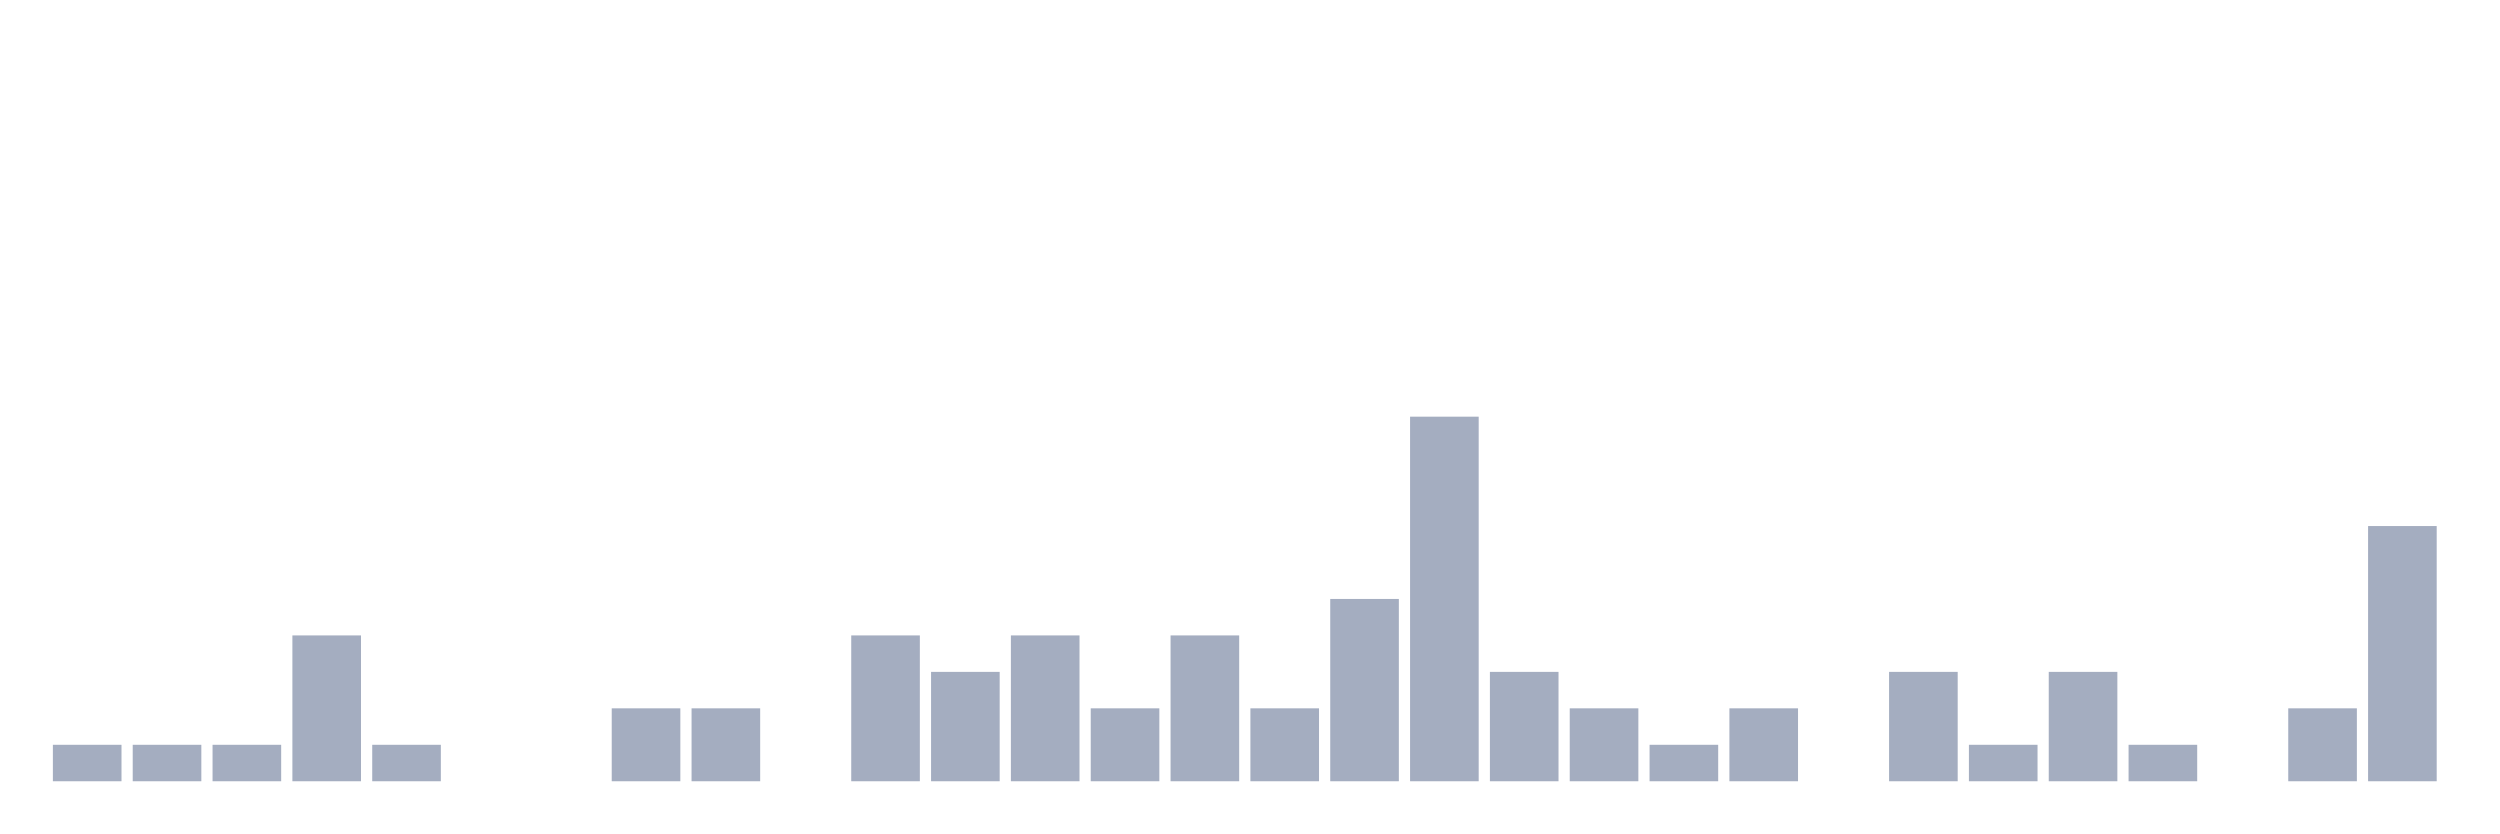
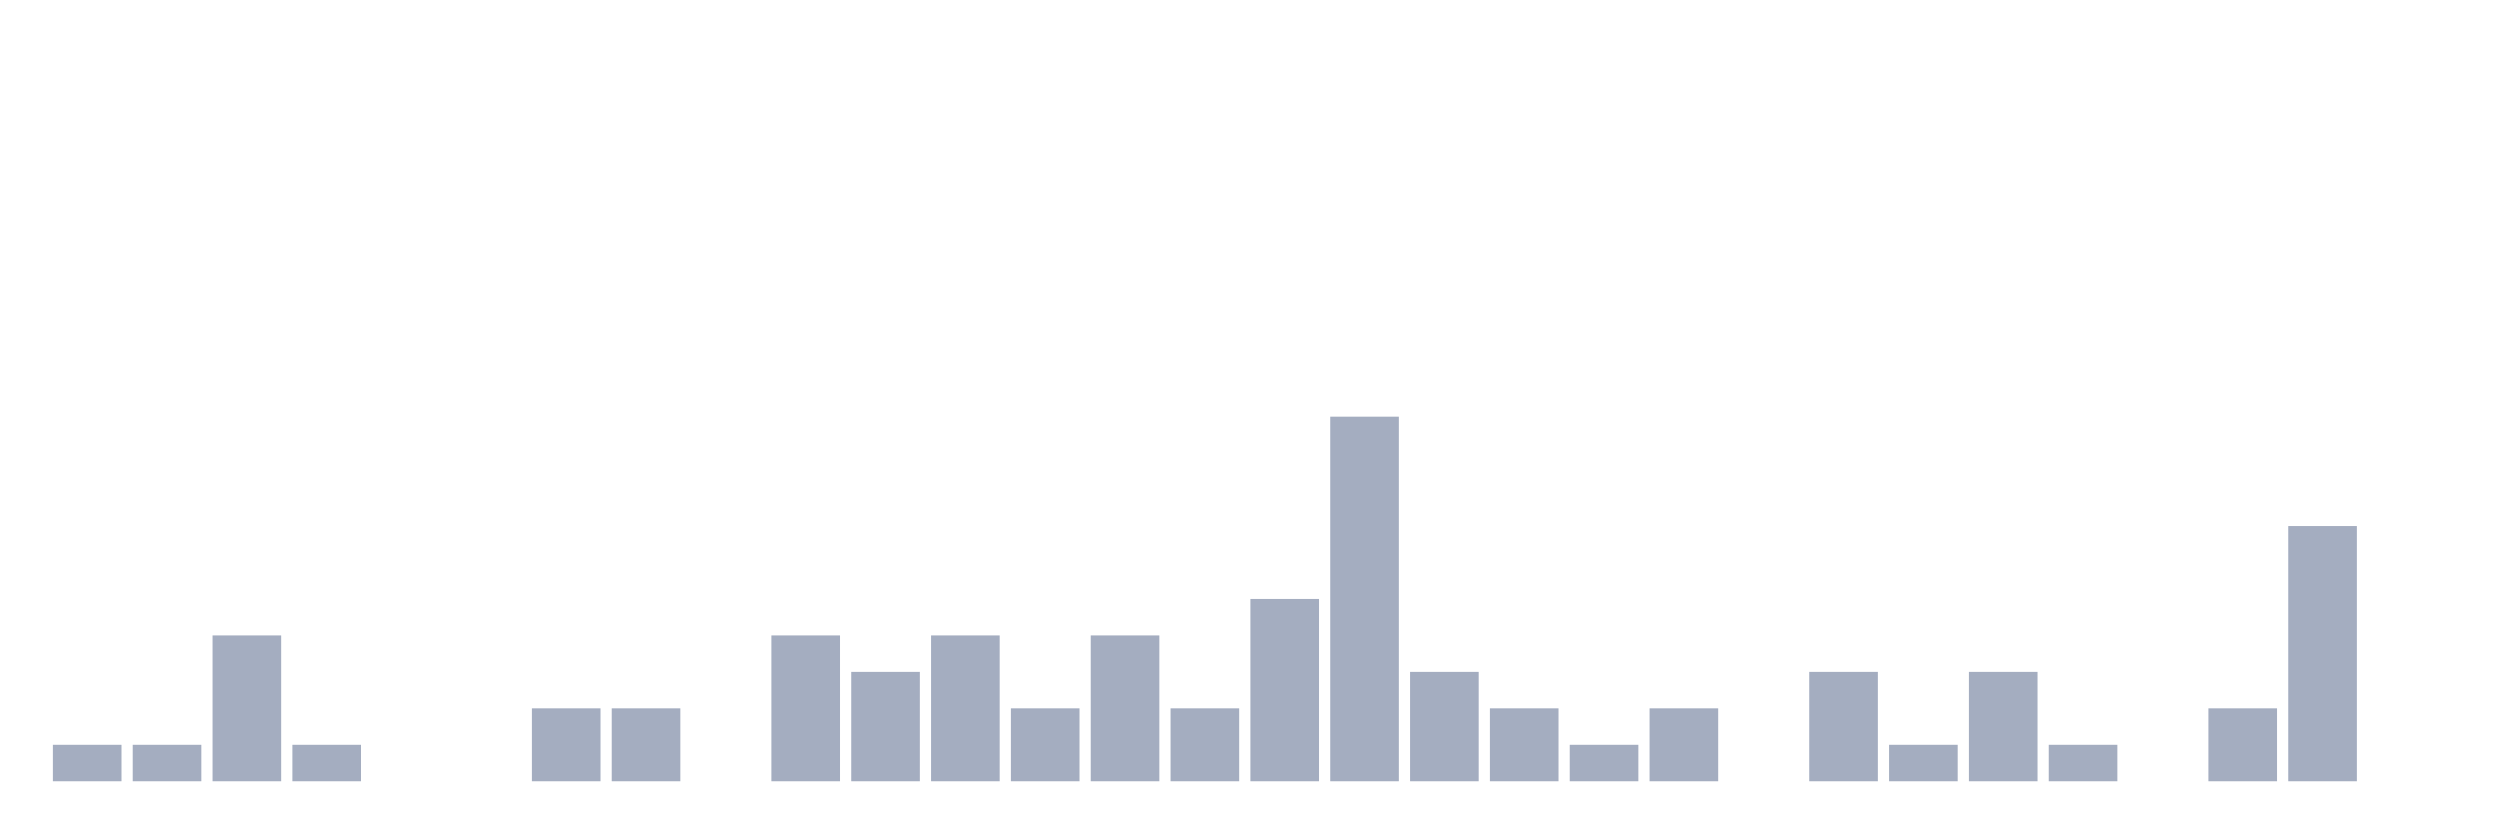
<svg xmlns="http://www.w3.org/2000/svg" viewBox="0 0 480 160">
  <g transform="translate(10,10)">
    <rect class="bar" x="0.153" width="13.175" y="133" height="7" fill="rgb(164,173,192)" />
    <rect class="bar" x="15.482" width="13.175" y="133" height="7" fill="rgb(164,173,192)" />
-     <rect class="bar" x="30.81" width="13.175" y="133" height="7" fill="rgb(164,173,192)" />
-     <rect class="bar" x="46.138" width="13.175" y="112" height="28" fill="rgb(164,173,192)" />
-     <rect class="bar" x="61.466" width="13.175" y="133" height="7" fill="rgb(164,173,192)" />
+     <rect class="bar" x="30.81" width="13.175" y="112" height="28" fill="rgb(164,173,192)" />
+     <rect class="bar" x="46.138" width="13.175" y="133" height="7" fill="rgb(164,173,192)" />
+     <rect class="bar" x="61.466" width="13.175" y="140" height="0" fill="rgb(164,173,192)" />
    <rect class="bar" x="76.794" width="13.175" y="140" height="0" fill="rgb(164,173,192)" />
-     <rect class="bar" x="92.123" width="13.175" y="140" height="0" fill="rgb(164,173,192)" />
+     <rect class="bar" x="92.123" width="13.175" y="126" height="14" fill="rgb(164,173,192)" />
    <rect class="bar" x="107.451" width="13.175" y="126" height="14" fill="rgb(164,173,192)" />
-     <rect class="bar" x="122.779" width="13.175" y="126" height="14" fill="rgb(164,173,192)" />
-     <rect class="bar" x="138.107" width="13.175" y="140" height="0" fill="rgb(164,173,192)" />
-     <rect class="bar" x="153.436" width="13.175" y="112" height="28" fill="rgb(164,173,192)" />
-     <rect class="bar" x="168.764" width="13.175" y="119" height="21" fill="rgb(164,173,192)" />
-     <rect class="bar" x="184.092" width="13.175" y="112" height="28" fill="rgb(164,173,192)" />
-     <rect class="bar" x="199.42" width="13.175" y="126" height="14" fill="rgb(164,173,192)" />
-     <rect class="bar" x="214.748" width="13.175" y="112" height="28" fill="rgb(164,173,192)" />
-     <rect class="bar" x="230.077" width="13.175" y="126" height="14" fill="rgb(164,173,192)" />
-     <rect class="bar" x="245.405" width="13.175" y="105" height="35" fill="rgb(164,173,192)" />
-     <rect class="bar" x="260.733" width="13.175" y="70" height="70" fill="rgb(164,173,192)" />
-     <rect class="bar" x="276.061" width="13.175" y="119" height="21" fill="rgb(164,173,192)" />
-     <rect class="bar" x="291.39" width="13.175" y="126" height="14" fill="rgb(164,173,192)" />
-     <rect class="bar" x="306.718" width="13.175" y="133" height="7" fill="rgb(164,173,192)" />
-     <rect class="bar" x="322.046" width="13.175" y="126" height="14" fill="rgb(164,173,192)" />
-     <rect class="bar" x="337.374" width="13.175" y="140" height="0" fill="rgb(164,173,192)" />
-     <rect class="bar" x="352.702" width="13.175" y="119" height="21" fill="rgb(164,173,192)" />
-     <rect class="bar" x="368.031" width="13.175" y="133" height="7" fill="rgb(164,173,192)" />
-     <rect class="bar" x="383.359" width="13.175" y="119" height="21" fill="rgb(164,173,192)" />
-     <rect class="bar" x="398.687" width="13.175" y="133" height="7" fill="rgb(164,173,192)" />
-     <rect class="bar" x="414.015" width="13.175" y="140" height="0" fill="rgb(164,173,192)" />
-     <rect class="bar" x="429.344" width="13.175" y="126" height="14" fill="rgb(164,173,192)" />
-     <rect class="bar" x="444.672" width="13.175" y="91" height="49" fill="rgb(164,173,192)" />
+     <rect class="bar" x="122.779" width="13.175" y="140" height="0" fill="rgb(164,173,192)" />
+     <rect class="bar" x="138.107" width="13.175" y="112" height="28" fill="rgb(164,173,192)" />
+     <rect class="bar" x="153.436" width="13.175" y="119" height="21" fill="rgb(164,173,192)" />
+     <rect class="bar" x="168.764" width="13.175" y="112" height="28" fill="rgb(164,173,192)" />
+     <rect class="bar" x="184.092" width="13.175" y="126" height="14" fill="rgb(164,173,192)" />
+     <rect class="bar" x="199.42" width="13.175" y="112" height="28" fill="rgb(164,173,192)" />
+     <rect class="bar" x="214.748" width="13.175" y="126" height="14" fill="rgb(164,173,192)" />
+     <rect class="bar" x="230.077" width="13.175" y="105" height="35" fill="rgb(164,173,192)" />
+     <rect class="bar" x="245.405" width="13.175" y="70" height="70" fill="rgb(164,173,192)" />
+     <rect class="bar" x="260.733" width="13.175" y="119" height="21" fill="rgb(164,173,192)" />
+     <rect class="bar" x="276.061" width="13.175" y="126" height="14" fill="rgb(164,173,192)" />
+     <rect class="bar" x="291.39" width="13.175" y="133" height="7" fill="rgb(164,173,192)" />
+     <rect class="bar" x="306.718" width="13.175" y="126" height="14" fill="rgb(164,173,192)" />
+     <rect class="bar" x="322.046" width="13.175" y="140" height="0" fill="rgb(164,173,192)" />
+     <rect class="bar" x="337.374" width="13.175" y="119" height="21" fill="rgb(164,173,192)" />
+     <rect class="bar" x="352.702" width="13.175" y="133" height="7" fill="rgb(164,173,192)" />
+     <rect class="bar" x="368.031" width="13.175" y="119" height="21" fill="rgb(164,173,192)" />
+     <rect class="bar" x="383.359" width="13.175" y="133" height="7" fill="rgb(164,173,192)" />
+     <rect class="bar" x="398.687" width="13.175" y="140" height="0" fill="rgb(164,173,192)" />
+     <rect class="bar" x="414.015" width="13.175" y="126" height="14" fill="rgb(164,173,192)" />
+     <rect class="bar" x="429.344" width="13.175" y="91" height="49" fill="rgb(164,173,192)" />
+     <rect class="bar" x="444.672" width="13.175" y="140" height="0" fill="rgb(164,173,192)" />
  </g>
</svg>
